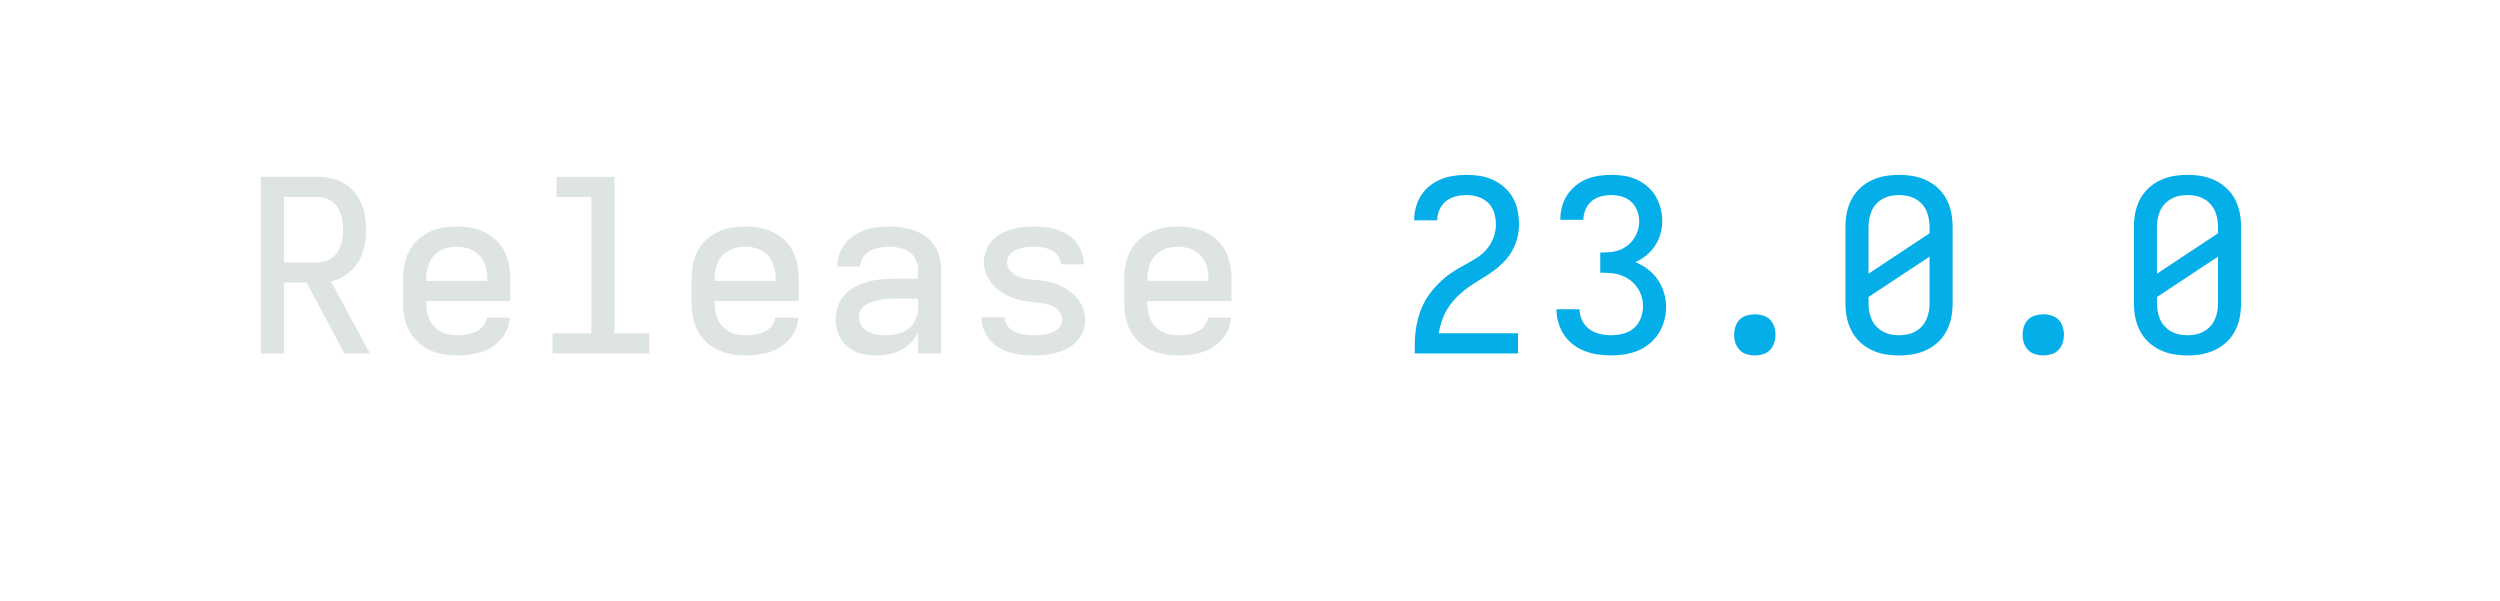
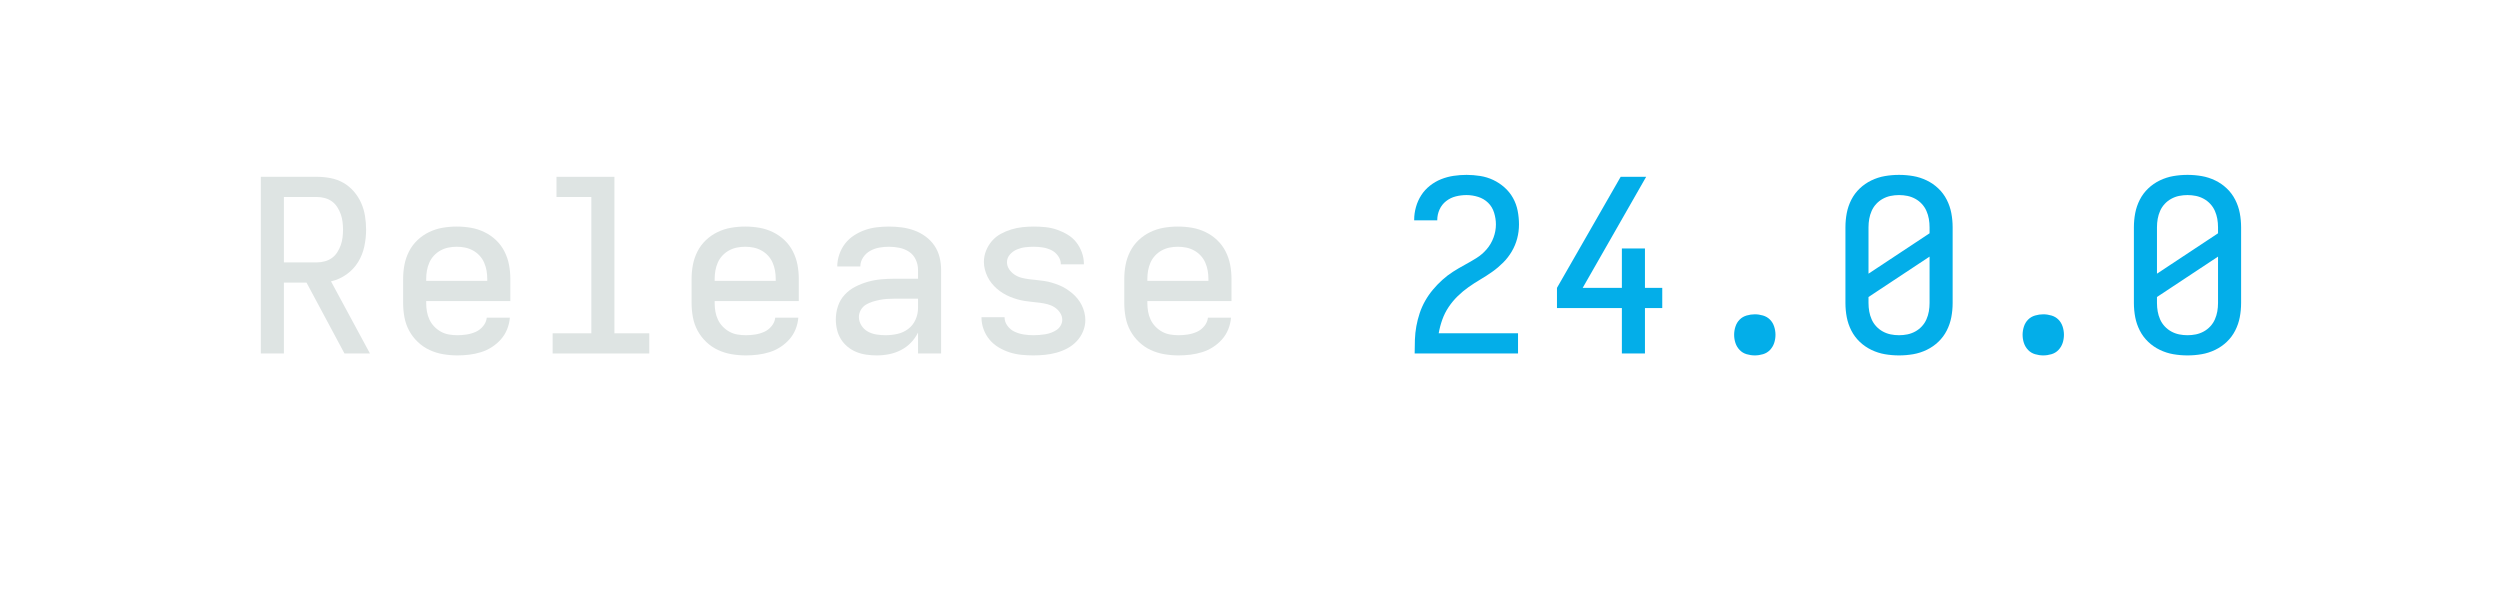
<svg xmlns="http://www.w3.org/2000/svg" height="40" viewBox="0 0 166.4 40" width="166.4">
  <defs>
    <path d="" id="path6" />
    <path d="M 247 8 Q 226 8 204.5 5 Q 183 2 163 -6 Q 143 -14 126 -28 Q 109 -42 98 -60 Q 87 -78 82 -99 Q 77 -120 77 -142 Q 77 -170 86 -197 Q 95 -224 114 -244.5 Q 133 -265 158.5 -278 Q 184 -291 211 -298.5 Q 238 -306 265.5 -308.5 Q 293 -311 321 -311 L 419 -311 L 419 -348 Q 419 -370 409.5 -390.5 Q 400 -411 382 -423 Q 364 -435 342 -439.5 Q 320 -444 298 -444 Q 278 -444 258 -440.5 Q 238 -437 220 -427 Q 202 -417 190.5 -399.5 Q 179 -382 179 -362 L 83 -362 Q 83 -387 91.5 -412 Q 100 -437 115.5 -457 Q 131 -477 152.5 -491 Q 174 -505 198 -513.5 Q 222 -522 247.5 -525 Q 273 -528 298 -528 Q 325 -528 351.5 -524.5 Q 378 -521 403 -512 Q 428 -503 450 -487 Q 472 -471 487 -449 Q 502 -427 508.5 -401 Q 515 -375 515 -348 L 515 0 L 419 0 L 419 -87 Q 407 -63 389 -44.5 Q 371 -26 347.5 -14 Q 324 -2 298.5 3 Q 273 8 247 8 Z M 284 -76 Q 309 -76 333.5 -81.5 Q 358 -87 378 -102 Q 398 -117 408.5 -140.5 Q 419 -164 419 -189 L 419 -228 L 321 -228 Q 306 -228 290.5 -227 Q 275 -226 260 -223 Q 245 -220 230 -215.5 Q 215 -211 202 -203 Q 189 -195 181 -181 Q 173 -167 173 -152 Q 173 -133 183.5 -116.5 Q 194 -100 210.5 -91 Q 227 -82 246 -79 Q 265 -76 284 -76 Z " id="path4" />
    <path d="M 299 8 Q 274 8 249 5.5 Q 224 3 200.5 -4.5 Q 177 -12 155 -25 Q 133 -38 117 -57 Q 101 -76 92 -100 Q 83 -124 83 -149 L 83 -151 L 179 -151 L 179 -150 Q 179 -131 191.5 -114.5 Q 204 -98 222 -90 Q 240 -82 259.5 -79 Q 279 -76 299 -76 Q 311 -76 323.5 -77 Q 336 -78 348.5 -80 Q 361 -82 373 -86.5 Q 385 -91 395.5 -98 Q 406 -105 412.5 -116.5 Q 419 -128 419 -140 Q 419 -156 409.5 -170 Q 400 -184 386.5 -192.5 Q 373 -201 357.5 -205 Q 342 -209 326 -211 Q 310 -213 294.5 -214.5 Q 279 -216 263 -218.5 Q 247 -221 231.5 -225.5 Q 216 -230 201.5 -236 Q 187 -242 173 -250.5 Q 159 -259 147 -269.5 Q 135 -280 125 -292.5 Q 115 -305 108 -319.5 Q 101 -334 97 -349.5 Q 93 -365 93 -381 Q 93 -405 102 -427.5 Q 111 -450 126.5 -468 Q 142 -486 163 -497.5 Q 184 -509 207 -516 Q 230 -523 253.5 -525.5 Q 277 -528 301 -528 Q 325 -528 349.5 -525.5 Q 374 -523 397 -515 Q 420 -507 441 -494.5 Q 462 -482 477 -463 Q 492 -444 500.5 -420.5 Q 509 -397 509 -373 L 509 -371 L 413 -371 L 413 -372 Q 413 -390 401.5 -406 Q 390 -422 373.5 -430 Q 357 -438 338.5 -441 Q 320 -444 301 -444 Q 283 -444 265.5 -442 Q 248 -440 231 -433 Q 214 -426 201.5 -412 Q 189 -398 189 -380 Q 189 -364 198 -350.5 Q 207 -337 220.5 -328 Q 234 -319 249.5 -315 Q 265 -311 281 -309 Q 297 -307 313 -305.5 Q 329 -304 345 -301.5 Q 361 -299 376 -294.5 Q 391 -290 406 -284 Q 421 -278 434.5 -269.5 Q 448 -261 460.5 -250.5 Q 473 -240 483 -227.5 Q 493 -215 500 -201 Q 507 -187 511 -171 Q 515 -155 515 -139 Q 515 -115 505.5 -92 Q 496 -69 479 -51 Q 462 -33 440.5 -21.5 Q 419 -10 395.5 -3.5 Q 372 3 347.5 5.5 Q 323 8 299 8 Z " id="path5" />
    <path d="M 300 8 Q 270 8 241 3 Q 212 -2 185 -15 Q 158 -28 136.5 -48.5 Q 115 -69 101.5 -95.5 Q 88 -122 82.5 -151 Q 77 -180 77 -210 L 77 -525 Q 77 -555 82.5 -584 Q 88 -613 101.5 -639.5 Q 115 -666 136.5 -686.5 Q 158 -707 185 -720 Q 212 -733 241 -738 Q 270 -743 300 -743 Q 330 -743 359 -738 Q 388 -733 415 -720 Q 442 -707 463.5 -686.5 Q 485 -666 498.5 -639.5 Q 512 -613 517.5 -584 Q 523 -555 523 -525 L 523 -210 Q 523 -180 517.5 -151 Q 512 -122 498.5 -95.5 Q 485 -69 463.5 -48.5 Q 442 -28 415 -15 Q 388 -2 359 3 Q 330 8 300 8 Z M 173 -332 L 427 -500 L 427 -525 Q 427 -543 424 -560 Q 421 -577 414 -593 Q 407 -609 395 -622 Q 383 -635 367.5 -643.5 Q 352 -652 335 -655.5 Q 318 -659 300 -659 Q 282 -659 265 -655.5 Q 248 -652 232.5 -643.5 Q 217 -635 205 -622 Q 193 -609 186 -593 Q 179 -577 176 -560 Q 173 -543 173 -525 Z M 300 -76 Q 318 -76 335 -79.5 Q 352 -83 367.5 -91.5 Q 383 -100 395 -113 Q 407 -126 414 -142 Q 421 -158 424 -175 Q 427 -192 427 -210 L 427 -403 L 173 -235 L 173 -210 Q 173 -192 176 -175 Q 179 -158 186 -142 Q 193 -126 205 -113 Q 217 -100 232.5 -91.5 Q 248 -83 265 -79.5 Q 282 -76 300 -76 Z " id="path10" />
    <path d="M 300 8 Q 283 8 266 3 Q 249 -2 237 -14.5 Q 225 -27 219.5 -43.5 Q 214 -60 214 -78 Q 214 -95 219.5 -112 Q 225 -129 237 -141 Q 249 -153 266 -158 Q 283 -163 300 -163 Q 317 -163 334 -158 Q 351 -153 363 -141 Q 375 -129 380.5 -112 Q 386 -95 386 -78 Q 386 -60 380.5 -43.5 Q 375 -27 363 -14.5 Q 351 -2 334 3 Q 317 8 300 8 Z " id="path9" />
-     <path d="M 302 8 Q 275 8 247 4 Q 219 -0 193 -10 Q 167 -20 144.5 -37 Q 122 -54 106.5 -77.5 Q 91 -101 83 -128 Q 75 -155 75 -183 L 75 -184 L 171 -184 L 171 -183 Q 171 -159 182 -137 Q 193 -115 212 -101 Q 231 -87 255 -81.5 Q 279 -76 302 -76 Q 328 -76 353 -82.5 Q 378 -89 397 -105.5 Q 416 -122 425.5 -146.5 Q 435 -171 435 -196 Q 435 -218 428.5 -238.5 Q 422 -259 409.5 -276.5 Q 397 -294 379.5 -306.5 Q 362 -319 341.5 -326 Q 321 -333 299.5 -334.5 Q 278 -336 257 -336 L 257 -420 Q 277 -420 296.5 -421.5 Q 316 -423 334.5 -429.5 Q 353 -436 369 -448 Q 385 -460 396 -476 Q 407 -492 413 -511 Q 419 -530 419 -549 Q 419 -572 411 -593.5 Q 403 -615 386.5 -630.5 Q 370 -646 347.5 -652.5 Q 325 -659 303 -659 Q 281 -659 259.5 -653.5 Q 238 -648 221.5 -634 Q 205 -620 196 -599.5 Q 187 -579 187 -557 L 187 -556 L 91 -556 L 91 -559 Q 91 -585 98 -611 Q 105 -637 119.5 -659 Q 134 -681 154.5 -698 Q 175 -715 199.5 -725 Q 224 -735 250 -739 Q 276 -743 303 -743 Q 330 -743 356.5 -739 Q 383 -735 407.5 -724 Q 432 -713 453 -695 Q 474 -677 487.5 -654 Q 501 -631 508 -604.5 Q 515 -578 515 -551 Q 515 -524 507.5 -497.5 Q 500 -471 485 -448.5 Q 470 -426 449 -408.5 Q 428 -391 403 -380 Q 431 -369 455 -350.5 Q 479 -332 496 -307.5 Q 513 -283 522 -253.5 Q 531 -224 531 -194 Q 531 -166 523.5 -138 Q 516 -110 501 -85.5 Q 486 -61 463.5 -42 Q 441 -23 414.5 -12 Q 388 -1 359.5 3.5 Q 331 8 302 8 Z " id="path8" />
    <path d="M 303 8 Q 273 8 243.5 3 Q 214 -2 187 -14.5 Q 160 -27 138 -48 Q 116 -69 102 -95 Q 88 -121 82.5 -150.5 Q 77 -180 77 -210 L 77 -310 Q 77 -340 82.5 -369 Q 88 -398 101.5 -424.5 Q 115 -451 136.5 -471.5 Q 158 -492 185 -505 Q 212 -518 241 -523 Q 270 -528 300 -528 Q 330 -528 359 -523 Q 388 -518 415 -505 Q 442 -492 463.5 -471.5 Q 485 -451 498.5 -424.5 Q 512 -398 517.5 -369 Q 523 -340 523 -310 L 523 -218 L 173 -218 L 173 -210 Q 173 -192 176 -174.5 Q 179 -157 186.5 -141 Q 194 -125 206.5 -112 Q 219 -99 234.5 -90.5 Q 250 -82 267.5 -79 Q 285 -76 303 -76 Q 322 -76 341.5 -79 Q 361 -82 379 -90 Q 397 -98 410 -114 Q 423 -130 425 -149 L 521 -149 Q 519 -124 509.5 -100.5 Q 500 -77 483.5 -58.5 Q 467 -40 446 -26.5 Q 425 -13 401 -5.5 Q 377 2 352 5 Q 327 8 303 8 Z M 173 -302 L 427 -302 L 427 -310 Q 427 -328 424 -345 Q 421 -362 414 -378 Q 407 -394 395 -407 Q 383 -420 367.5 -428.5 Q 352 -437 335 -440.5 Q 318 -444 300 -444 Q 282 -444 265 -440.5 Q 248 -437 232.5 -428.5 Q 217 -420 205 -407 Q 193 -394 186 -378 Q 179 -362 176 -345 Q 173 -328 173 -310 Z " id="path2" />
+     <path d="M 347 0 L 347 -189 L 77 -189 L 77 -273 L 342 -735 L 448 -735 L 184 -273 L 347 -273 L 347 -437 L 443 -437 L 443 -273 L 515 -273 L 515 -189 L 443 -189 L 443 0 Z " id="path8" />
    <path d="M 85 0 L 85 -1 Q 85 -29 86 -57.5 Q 87 -86 92 -113.5 Q 97 -141 106 -168 Q 115 -195 129 -219.5 Q 143 -244 161 -265.5 Q 179 -287 200 -306 Q 221 -325 244.5 -340 Q 268 -355 293 -368.5 Q 318 -382 342 -397 Q 366 -412 384.5 -433.5 Q 403 -455 413 -482 Q 423 -509 423 -537 Q 423 -561 415.5 -585.5 Q 408 -610 390.5 -627 Q 373 -644 349 -651.5 Q 325 -659 301 -659 Q 278 -659 256 -653.5 Q 234 -648 216 -634 Q 198 -620 188.5 -599 Q 179 -578 179 -555 L 179 -554 L 83 -554 L 83 -557 Q 83 -583 90.5 -609.5 Q 98 -636 112.5 -658.5 Q 127 -681 148.5 -698 Q 170 -715 195 -725 Q 220 -735 247 -739 Q 274 -743 301 -743 Q 329 -743 357.5 -738.5 Q 386 -734 411.5 -722 Q 437 -710 458.5 -691 Q 480 -672 494 -647 Q 508 -622 513.5 -593.5 Q 519 -565 519 -537 Q 519 -507 511.5 -478.5 Q 504 -450 489 -424.5 Q 474 -399 453 -378 Q 432 -357 408 -340 Q 384 -323 358.5 -308 Q 333 -293 309 -276 Q 285 -259 264 -238.5 Q 243 -218 226.5 -193.5 Q 210 -169 200 -141 Q 190 -113 185 -84 L 515 -84 L 515 0 Z " id="path7" />
    <path d="M 85 0 L 85 -735 L 319 -735 Q 347 -735 375.5 -729.5 Q 404 -724 428.5 -710 Q 453 -696 472 -674 Q 491 -652 502.5 -626 Q 514 -600 518.5 -571.5 Q 523 -543 523 -515 Q 523 -480 515.5 -445 Q 508 -410 489.5 -380 Q 471 -350 441.5 -329 Q 412 -308 377 -300 L 539 0 L 433 0 L 275 -295 L 181 -295 L 181 0 Z M 181 -379 L 319 -379 Q 335 -379 351.5 -383.5 Q 368 -388 381 -397.5 Q 394 -407 403 -421 Q 412 -435 417.5 -450.5 Q 423 -466 425 -482.5 Q 427 -499 427 -515 Q 427 -531 425 -547.5 Q 423 -564 417.5 -579.5 Q 412 -595 403 -609 Q 394 -623 381 -632.5 Q 368 -642 351.5 -646.5 Q 335 -651 319 -651 L 181 -651 Z " id="path1" />
    <path d="M 99 0 L 99 -84 L 260 -84 L 260 -651 L 115 -651 L 115 -735 L 356 -735 L 356 -84 L 501 -84 L 501 0 Z " id="path3" />
  </defs>
  <g>
    <g data-source-text="Release " fill="#dee4e3" transform="translate(16 23.528) rotate(0) scale(0.016)">
      <use href="#path1" transform="translate(0 0)" />
      <use href="#path2" transform="translate(600 0)" />
      <use href="#path3" transform="translate(1200 0)" />
      <use href="#path2" transform="translate(1800 0)" />
      <use href="#path4" transform="translate(2400 0)" />
      <use href="#path5" transform="translate(3000 0)" />
      <use href="#path2" transform="translate(3600 0)" />
      <use href="#path6" transform="translate(4200 0)" />
    </g>
-     <g data-source-text="23.0.0" fill="#03aee9" transform="translate(92.79999 23.528) rotate(0) scale(0.016)">
+     <g data-source-text="24.0.0" fill="#03aee9" transform="translate(92.79999 23.528) rotate(0) scale(0.016)">
      <use href="#path7" transform="translate(0 0)" />
      <use href="#path8" transform="translate(600 0)" />
      <use href="#path9" transform="translate(1200 0)" />
      <use href="#path10" transform="translate(1800 0)" />
      <use href="#path9" transform="translate(2400 0)" />
      <use href="#path10" transform="translate(3000 0)" />
    </g>
  </g>
</svg>
